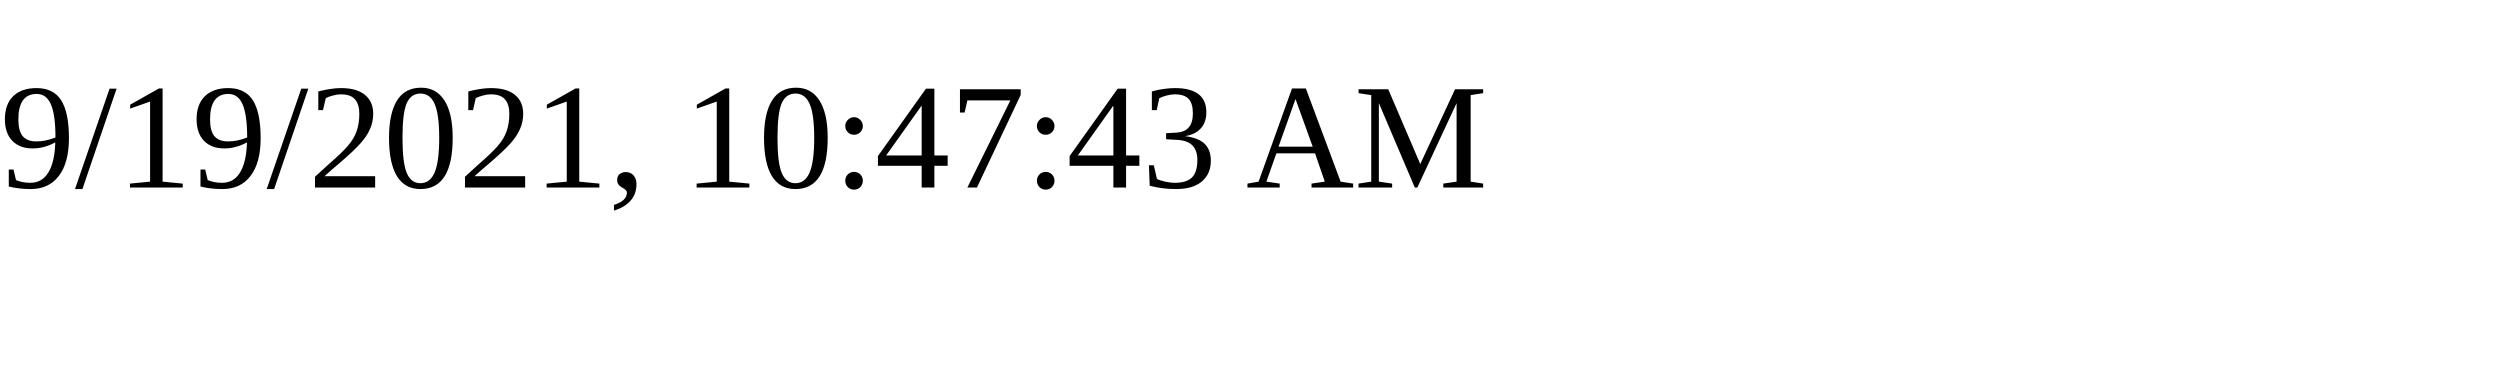
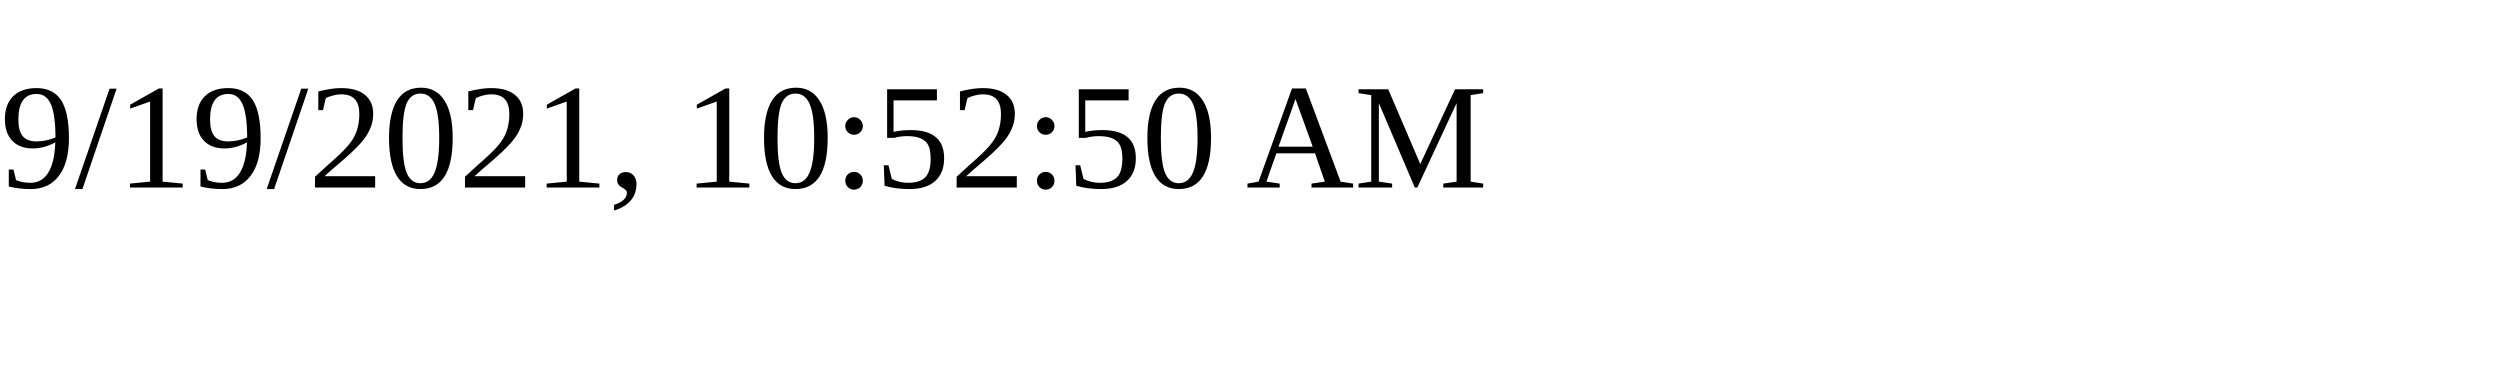
<svg xmlns="http://www.w3.org/2000/svg" height="30" width="200">
-   <text x="0" y="15">9/19/2021, 10:47:43 AM</text>
+   <text x="0" y="15">9/19/2021, 10:52:50 AM</text>
</svg>
